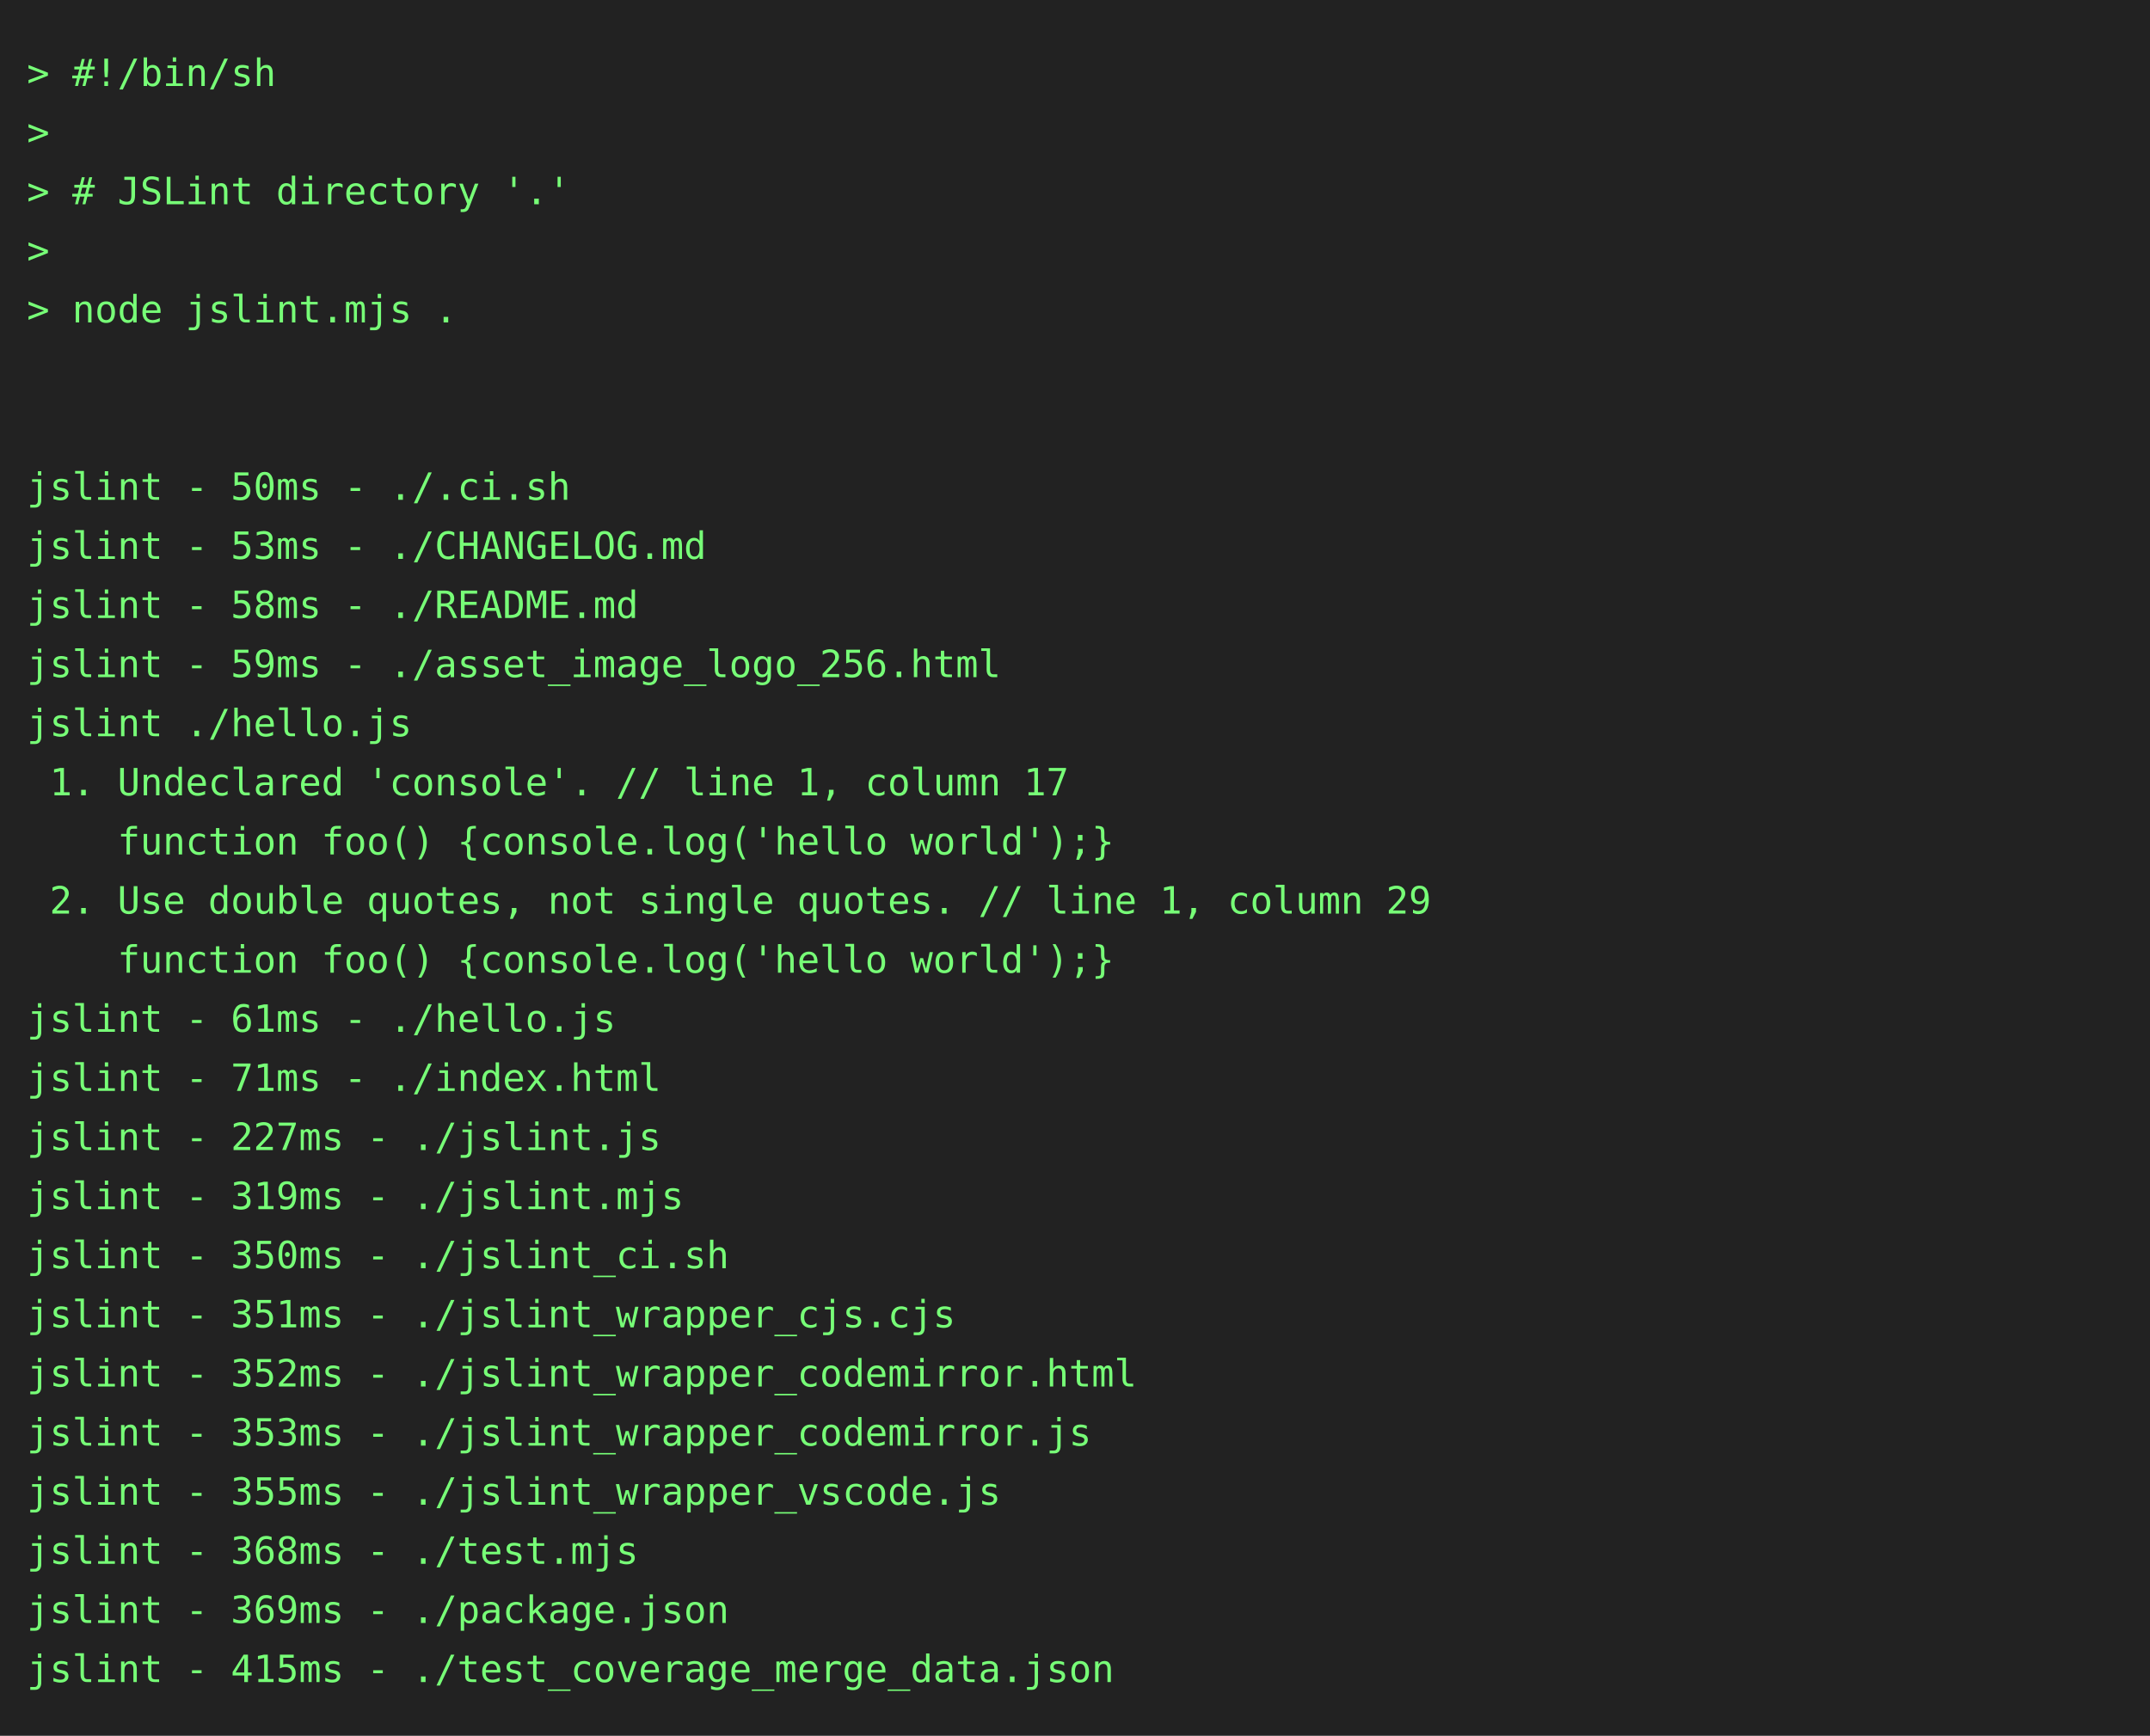
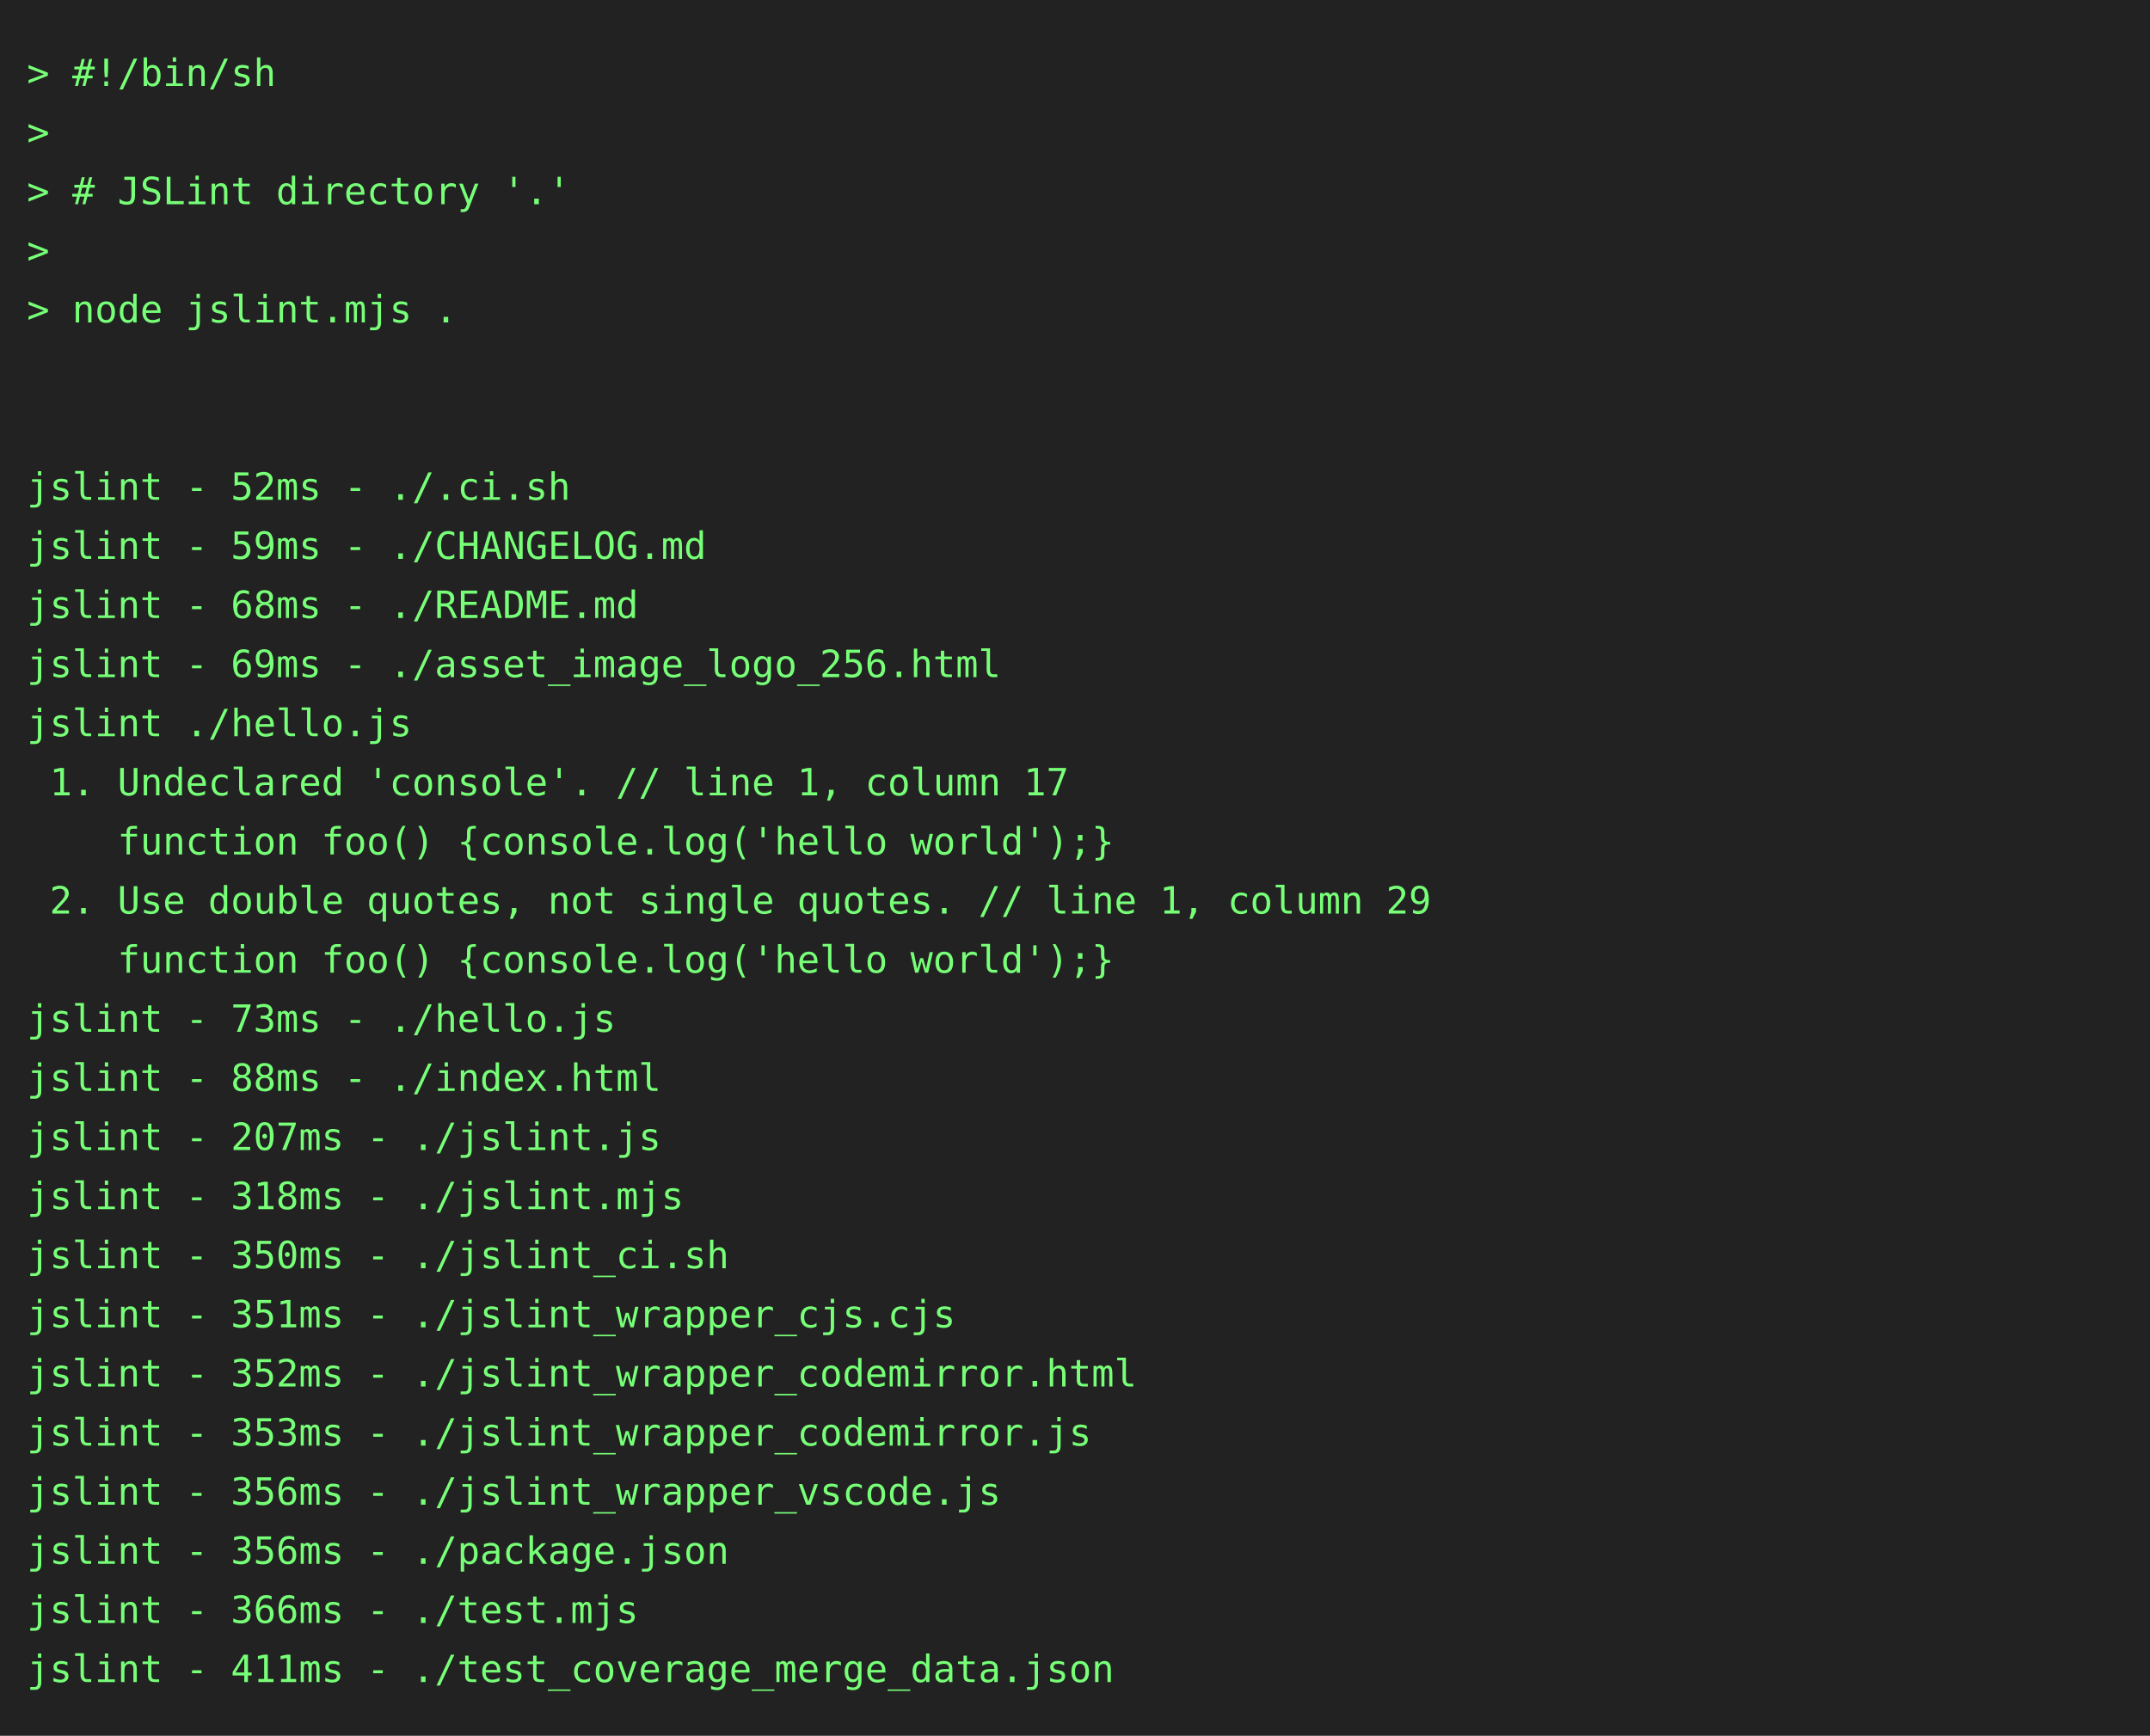
<svg xmlns="http://www.w3.org/2000/svg" height="646" width="800">
  <rect height="646" fill="#222" width="800" />
  <text fill="#7f7" font-family="consolas, menlo, monospace" font-size="14" xml:space="preserve">
    <tspan lengthAdjust="spacingAndGlyphs" textLength="768" x="10" y="32">&gt; #!/bin/sh                                                                                      </tspan>
    <tspan lengthAdjust="spacingAndGlyphs" textLength="768" x="10" y="54">&gt;                                                                                                </tspan>
    <tspan lengthAdjust="spacingAndGlyphs" textLength="768" x="10" y="76">&gt; # JSLint directory '.'                                                                         </tspan>
    <tspan lengthAdjust="spacingAndGlyphs" textLength="768" x="10" y="98">&gt;                                                                                                </tspan>
    <tspan lengthAdjust="spacingAndGlyphs" textLength="768" x="10" y="120">&gt; node jslint.mjs .                                                                              </tspan>
    <tspan lengthAdjust="spacingAndGlyphs" textLength="768" x="10" y="142">                                                                                                 </tspan>
    <tspan lengthAdjust="spacingAndGlyphs" textLength="768" x="10" y="164">                                                                                                 </tspan>
-     <tspan lengthAdjust="spacingAndGlyphs" textLength="768" x="10" y="186">jslint - 50ms - ./.ci.sh                                                                         </tspan>
-     <tspan lengthAdjust="spacingAndGlyphs" textLength="768" x="10" y="208">jslint - 53ms - ./CHANGELOG.md                                                                   </tspan>
-     <tspan lengthAdjust="spacingAndGlyphs" textLength="768" x="10" y="230">jslint - 58ms - ./README.md                                                                      </tspan>
-     <tspan lengthAdjust="spacingAndGlyphs" textLength="768" x="10" y="252">jslint - 59ms - ./asset_image_logo_256.html                                                      </tspan>
+     <tspan lengthAdjust="spacingAndGlyphs" textLength="768" x="10" y="186">jslint - 52ms - ./.ci.sh                                                                         </tspan>
+     <tspan lengthAdjust="spacingAndGlyphs" textLength="768" x="10" y="208">jslint - 59ms - ./CHANGELOG.md                                                                   </tspan>
+     <tspan lengthAdjust="spacingAndGlyphs" textLength="768" x="10" y="230">jslint - 68ms - ./README.md                                                                      </tspan>
+     <tspan lengthAdjust="spacingAndGlyphs" textLength="768" x="10" y="252">jslint - 69ms - ./asset_image_logo_256.html                                                      </tspan>
    <tspan lengthAdjust="spacingAndGlyphs" textLength="768" x="10" y="274">jslint ./hello.js                                                                                </tspan>
    <tspan lengthAdjust="spacingAndGlyphs" textLength="768" x="10" y="296"> 1. Undeclared 'console'. // line 1, column 17                                                   </tspan>
    <tspan lengthAdjust="spacingAndGlyphs" textLength="768" x="10" y="318">    function foo() {console.log('hello world');}                                                 </tspan>
    <tspan lengthAdjust="spacingAndGlyphs" textLength="768" x="10" y="340"> 2. Use double quotes, not single quotes. // line 1, column 29                                   </tspan>
    <tspan lengthAdjust="spacingAndGlyphs" textLength="768" x="10" y="362">    function foo() {console.log('hello world');}                                                 </tspan>
-     <tspan lengthAdjust="spacingAndGlyphs" textLength="768" x="10" y="384">jslint - 61ms - ./hello.js                                                                       </tspan>
-     <tspan lengthAdjust="spacingAndGlyphs" textLength="768" x="10" y="406">jslint - 71ms - ./index.html                                                                     </tspan>
-     <tspan lengthAdjust="spacingAndGlyphs" textLength="768" x="10" y="428">jslint - 227ms - ./jslint.js                                                                     </tspan>
-     <tspan lengthAdjust="spacingAndGlyphs" textLength="768" x="10" y="450">jslint - 319ms - ./jslint.mjs                                                                    </tspan>
+     <tspan lengthAdjust="spacingAndGlyphs" textLength="768" x="10" y="384">jslint - 73ms - ./hello.js                                                                       </tspan>
+     <tspan lengthAdjust="spacingAndGlyphs" textLength="768" x="10" y="406">jslint - 88ms - ./index.html                                                                     </tspan>
+     <tspan lengthAdjust="spacingAndGlyphs" textLength="768" x="10" y="428">jslint - 207ms - ./jslint.js                                                                     </tspan>
+     <tspan lengthAdjust="spacingAndGlyphs" textLength="768" x="10" y="450">jslint - 318ms - ./jslint.mjs                                                                    </tspan>
    <tspan lengthAdjust="spacingAndGlyphs" textLength="768" x="10" y="472">jslint - 350ms - ./jslint_ci.sh                                                                  </tspan>
    <tspan lengthAdjust="spacingAndGlyphs" textLength="768" x="10" y="494">jslint - 351ms - ./jslint_wrapper_cjs.cjs                                                        </tspan>
    <tspan lengthAdjust="spacingAndGlyphs" textLength="768" x="10" y="516">jslint - 352ms - ./jslint_wrapper_codemirror.html                                                </tspan>
    <tspan lengthAdjust="spacingAndGlyphs" textLength="768" x="10" y="538">jslint - 353ms - ./jslint_wrapper_codemirror.js                                                  </tspan>
-     <tspan lengthAdjust="spacingAndGlyphs" textLength="768" x="10" y="560">jslint - 355ms - ./jslint_wrapper_vscode.js                                                      </tspan>
-     <tspan lengthAdjust="spacingAndGlyphs" textLength="768" x="10" y="582">jslint - 368ms - ./test.mjs                                                                      </tspan>
-     <tspan lengthAdjust="spacingAndGlyphs" textLength="768" x="10" y="604">jslint - 369ms - ./package.json                                                                  </tspan>
-     <tspan lengthAdjust="spacingAndGlyphs" textLength="768" x="10" y="626">jslint - 415ms - ./test_coverage_merge_data.json                                                 </tspan>
+     <tspan lengthAdjust="spacingAndGlyphs" textLength="768" x="10" y="560">jslint - 356ms - ./jslint_wrapper_vscode.js                                                      </tspan>
+     <tspan lengthAdjust="spacingAndGlyphs" textLength="768" x="10" y="582">jslint - 356ms - ./package.json                                                                  </tspan>
+     <tspan lengthAdjust="spacingAndGlyphs" textLength="768" x="10" y="604">jslint - 366ms - ./test.mjs                                                                      </tspan>
+     <tspan lengthAdjust="spacingAndGlyphs" textLength="768" x="10" y="626">jslint - 411ms - ./test_coverage_merge_data.json                                                 </tspan>
  </text>
</svg>
